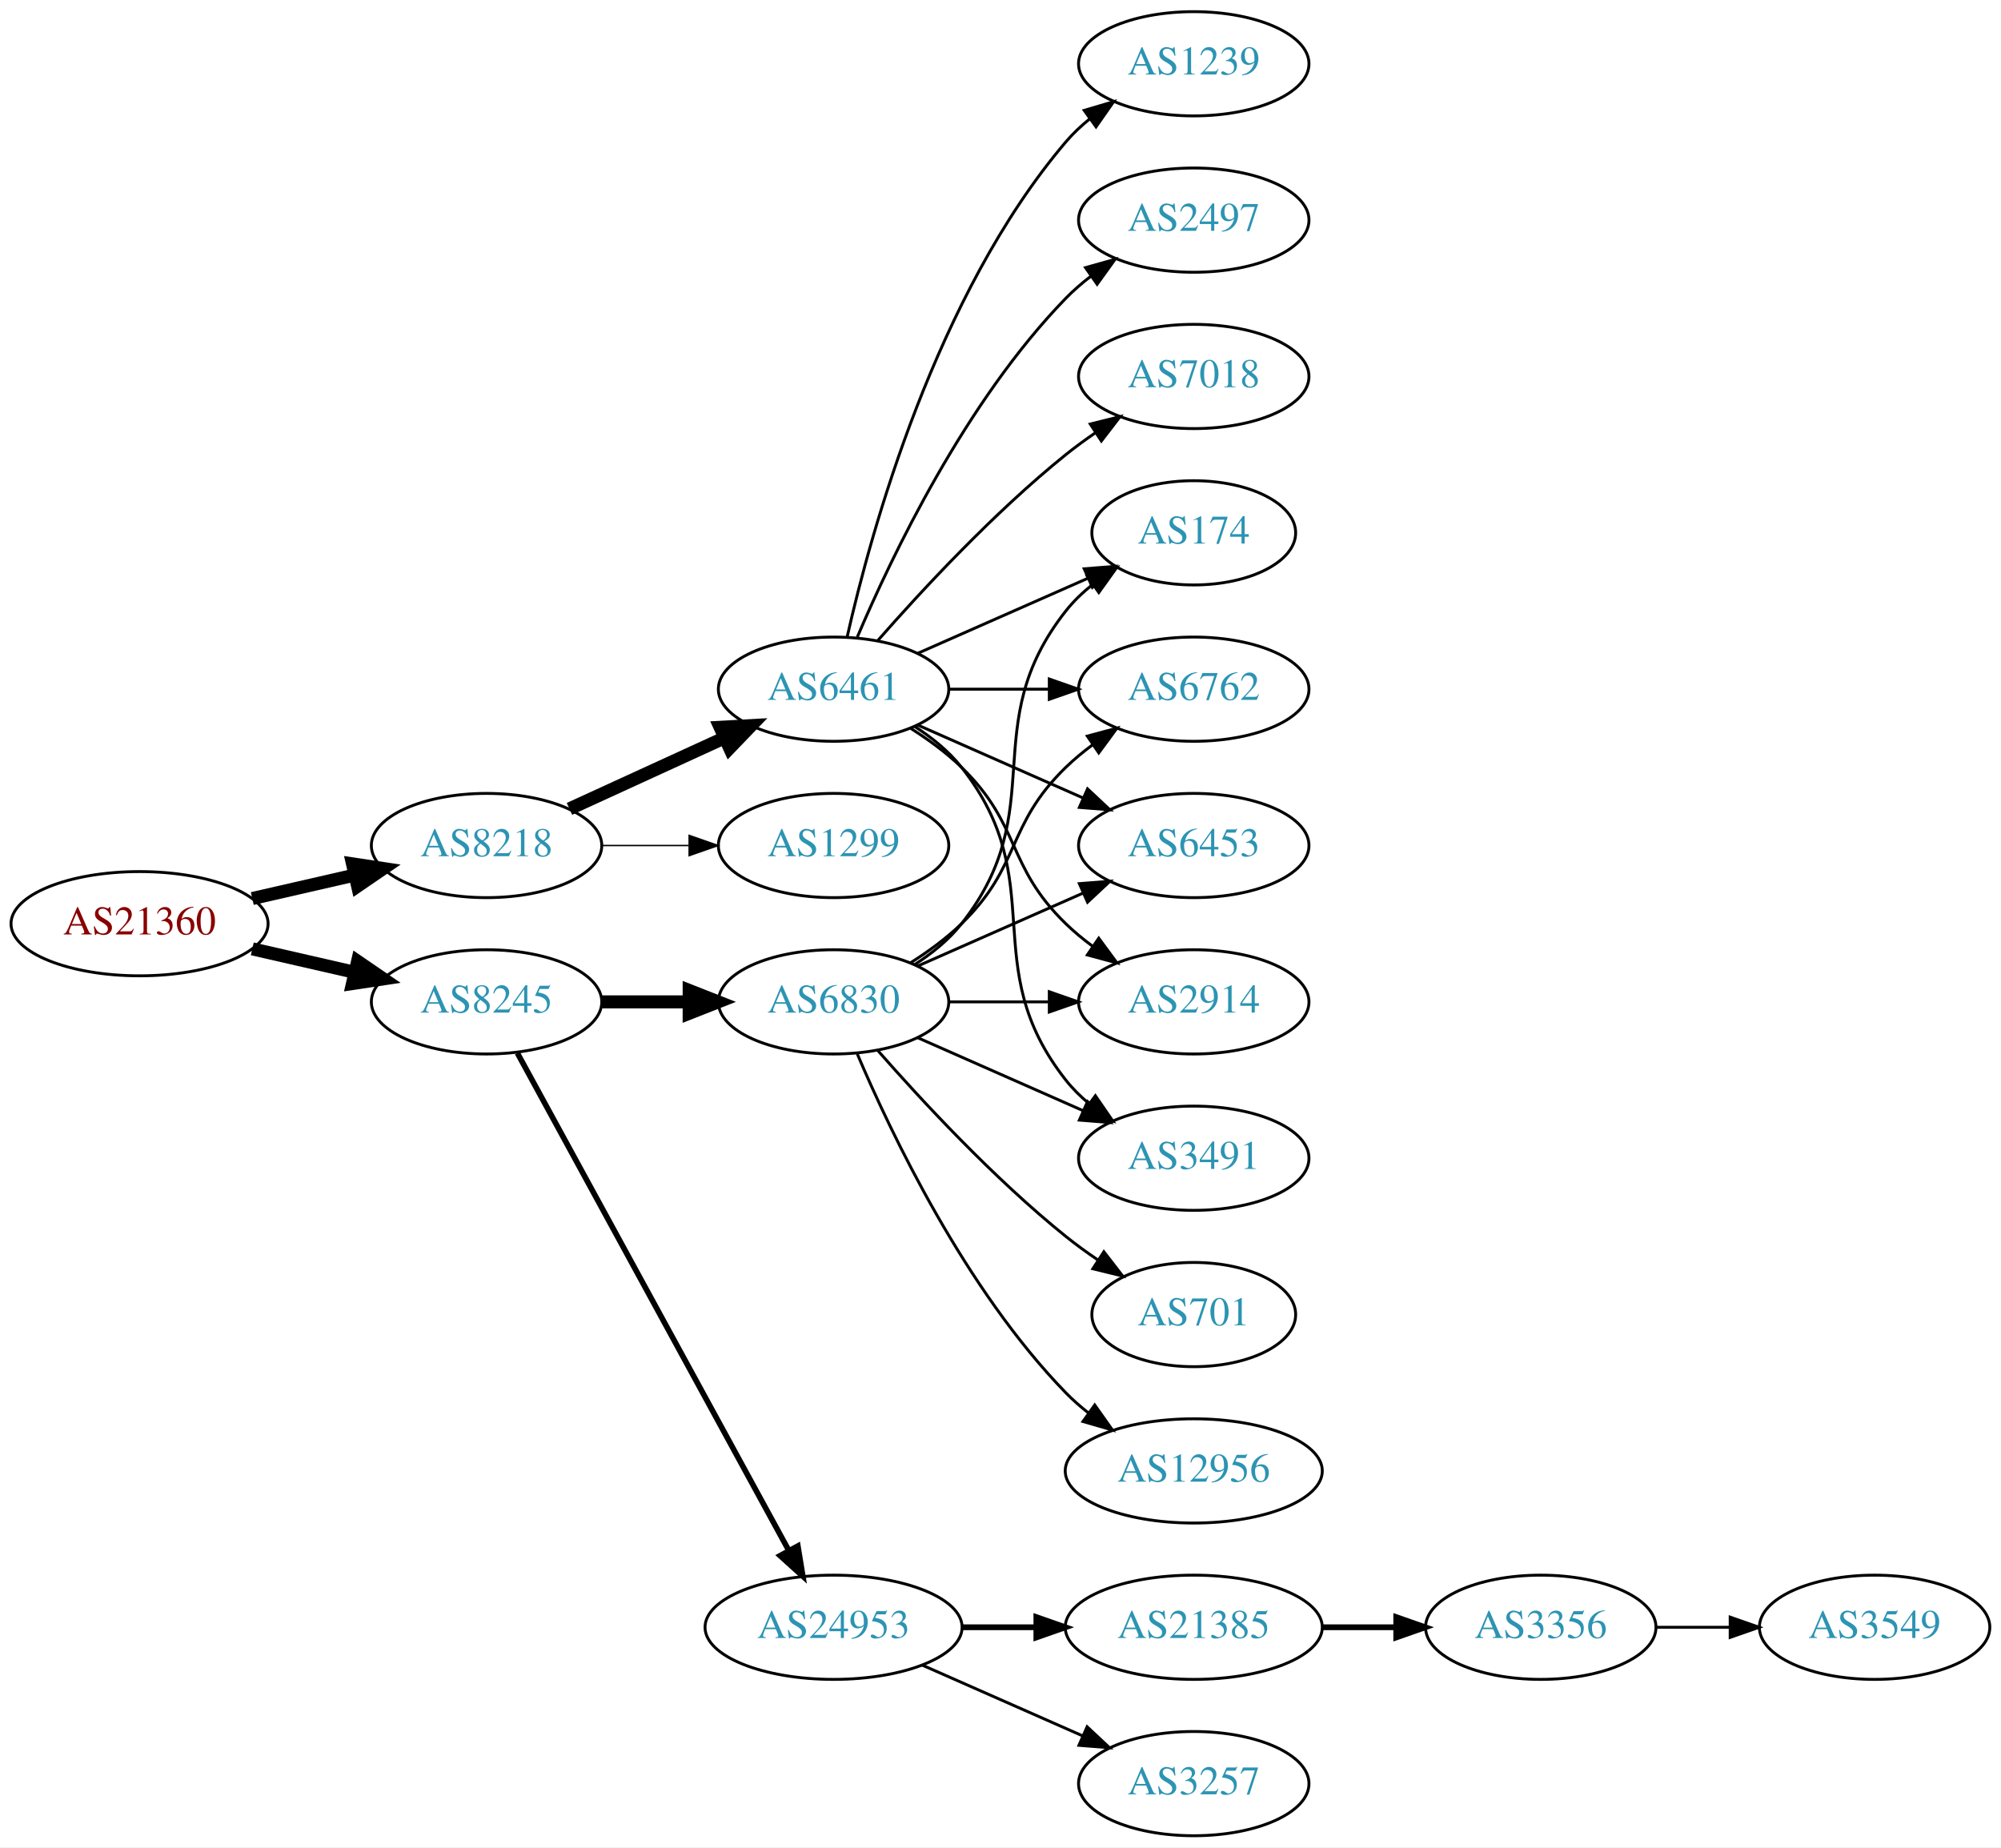
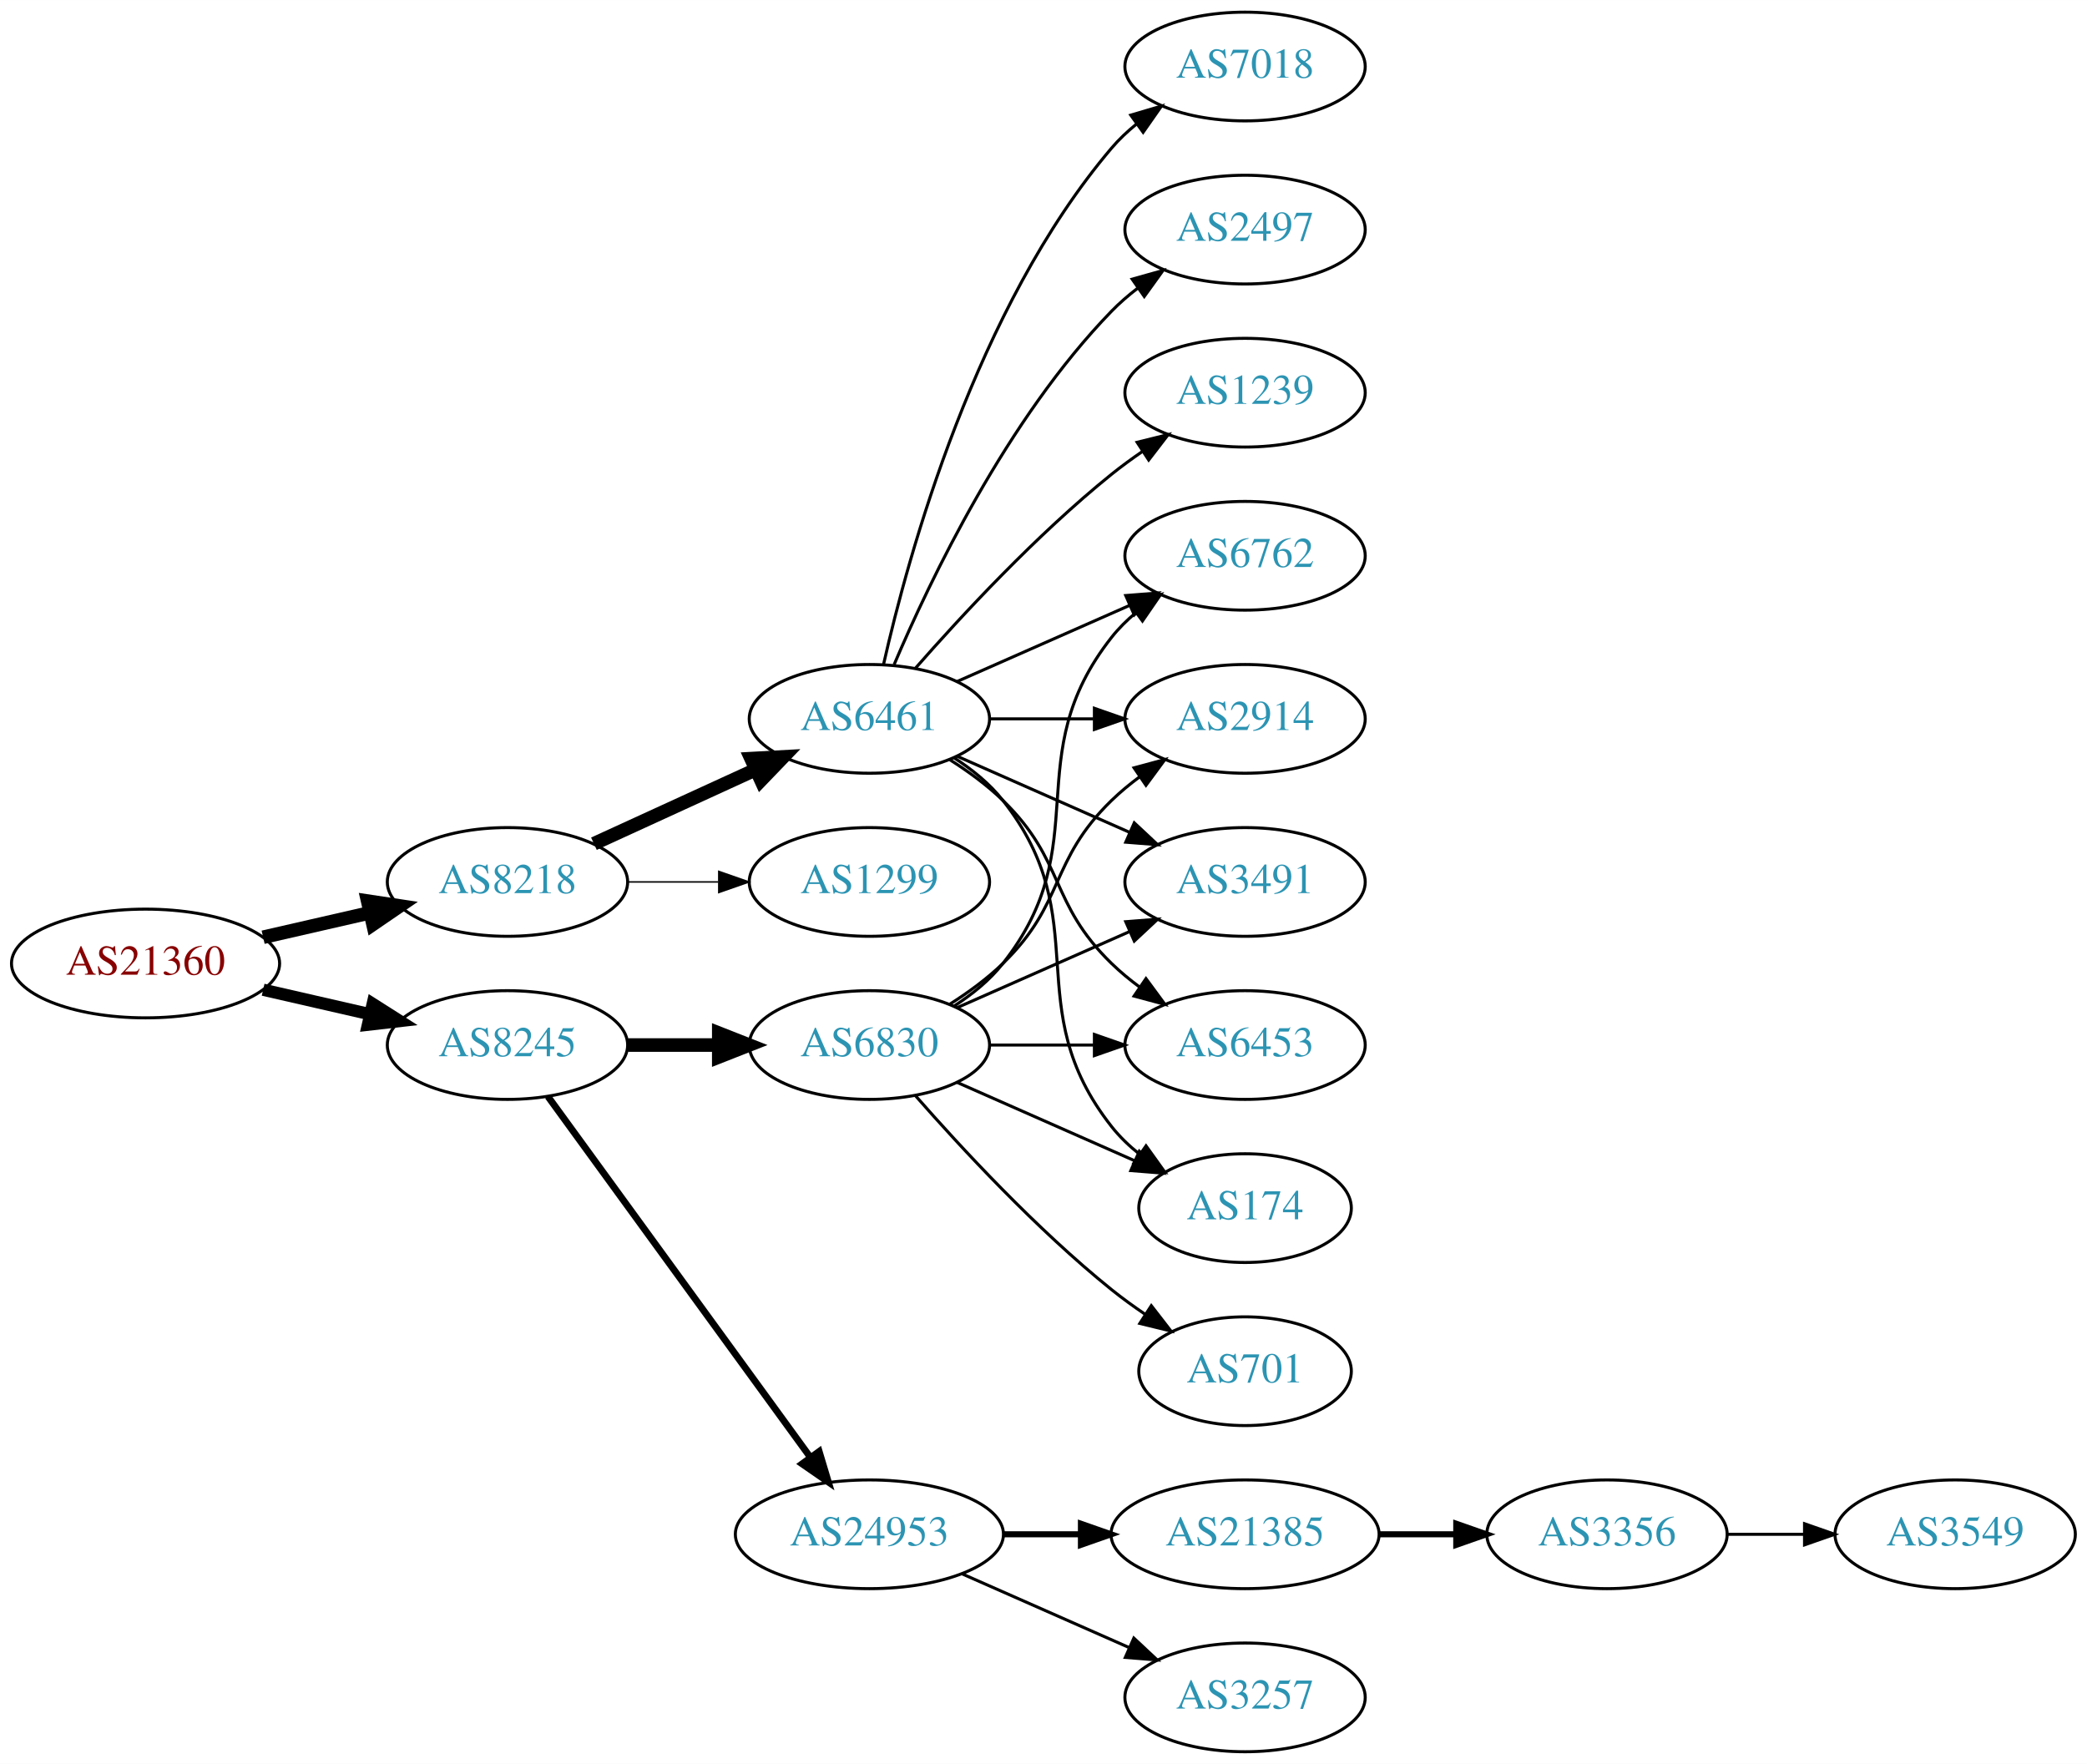
- <svg xmlns="http://www.w3.org/2000/svg" xmlns:xlink="http://www.w3.org/1999/xlink" width="691pt" height="638pt" viewBox="0.00 0.00 691.06 638.00">
-   <g id="graph0" class="graph" transform="scale(1 1) rotate(0) translate(4 634)">
-     <polygon fill="white" stroke="none" points="-4,4 -4,-634 687.055,-634 687.055,4 -4,4" />
+ <svg xmlns="http://www.w3.org/2000/svg" xmlns:xlink="http://www.w3.org/1999/xlink" width="691pt" height="584pt" viewBox="0.00 0.00 691.06 584.00">
+   <g id="graph0" class="graph" transform="scale(1 1) rotate(0) translate(4 580)">
+     <polygon fill="white" stroke="none" points="-4,4 -4,-580 687.055,-580 687.055,4 -4,4" />
    <g id="node1" class="node">
      <g id="a_node1">
        <a xlink:href="/asn/21360" xlink:title="AS21360 ~ Horneckgasse 8 [AT]">
-           <ellipse fill="#ffffff" stroke="black" cx="44.196" cy="-315" rx="44.393" ry="18" />
-           <text text-anchor="middle" x="44.196" y="-311.3" font-family="Times,serif" font-size="14.00" fill="#880000">AS21360</text>
+           <ellipse fill="#ffffff" stroke="black" cx="44.196" cy="-261" rx="44.393" ry="18" />
+           <text text-anchor="middle" x="44.196" y="-257.3" font-family="Times,serif" font-size="14.00" fill="#880000">AS21360</text>
        </a>
      </g>
    </g>
    <g id="node2" class="node">
      <g id="a_node2">
        <a xlink:href="/asn/8218" xlink:title="AS8218 ~ legacy Neotelecoms [FR]">
-           <ellipse fill="#ffffff" stroke="black" cx="164.039" cy="-342" rx="39.794" ry="18" />
-           <text text-anchor="middle" x="164.039" y="-338.3" font-family="Times,serif" font-size="14.00" fill="#2c94b3">AS8218</text>
+           <ellipse fill="#ffffff" stroke="black" cx="164.039" cy="-288" rx="39.794" ry="18" />
+           <text text-anchor="middle" x="164.039" y="-284.3" font-family="Times,serif" font-size="14.00" fill="#2c94b3">AS8218</text>
        </a>
      </g>
    </g>
    <g id="edge1" class="edge">
-       <path fill="none" stroke="black" stroke-width="4.5" d="M83.131,-323.692C94.371,-326.267 106.784,-329.111 118.407,-331.774" />
-       <polygon fill="black" stroke="black" stroke-width="4.5" points="117.742,-335.661 128.369,-334.057 119.501,-327.985 117.742,-335.661" />
+       <path fill="none" stroke="black" stroke-width="4.5" d="M83.131,-269.692C94.371,-272.267 106.784,-275.111 118.407,-277.774" />
+       <polygon fill="black" stroke="black" stroke-width="4.5" points="117.742,-281.661 128.369,-280.057 119.501,-273.985 117.742,-281.661" />
    </g>
    <g id="node3" class="node">
      <g id="a_node3">
        <a xlink:href="/asn/8245" xlink:title="AS8245 ~ Video-Broadcast GmbH [AT]">
-           <ellipse fill="#ffffff" stroke="black" cx="164.039" cy="-288" rx="39.794" ry="18" />
-           <text text-anchor="middle" x="164.039" y="-284.3" font-family="Times,serif" font-size="14.00" fill="#2c94b3">AS8245</text>
+           <ellipse fill="#ffffff" stroke="black" cx="164.039" cy="-234" rx="39.794" ry="18" />
+           <text text-anchor="middle" x="164.039" y="-230.3" font-family="Times,serif" font-size="14.00" fill="#2c94b3">AS8245</text>
        </a>
      </g>
    </g>
    <g id="edge2" class="edge">
-       <path fill="none" stroke="black" stroke-width="4.5" d="M83.131,-306.308C94.371,-303.733 106.784,-300.889 118.407,-298.226" />
-       <polygon fill="black" stroke="black" stroke-width="4.5" points="119.501,-302.015 128.369,-295.943 117.742,-294.339 119.501,-302.015" />
+       <path fill="none" stroke="black" stroke-width="4.05" d="M83.131,-252.308C94.371,-249.733 106.784,-246.889 118.407,-244.226" />
+       <polygon fill="black" stroke="black" stroke-width="4.05" points="119.413,-247.631 128.369,-241.943 117.83,-240.723 119.413,-247.631" />
    </g>
    <g id="node4" class="node">
      <g id="a_node4">
        <a xlink:href="/asn/6461" xlink:title="AS6461 ~ Zayo Bandwidth [US]">
-           <ellipse fill="#ffffff" stroke="black" cx="283.881" cy="-396" rx="39.794" ry="18" />
-           <text text-anchor="middle" x="283.881" y="-392.3" font-family="Times,serif" font-size="14.00" fill="#2c94b3">AS6461</text>
+           <ellipse fill="#ffffff" stroke="black" cx="283.881" cy="-342" rx="39.794" ry="18" />
+           <text text-anchor="middle" x="283.881" y="-338.3" font-family="Times,serif" font-size="14.00" fill="#2c94b3">AS6461</text>
        </a>
      </g>
    </g>
    <g id="edge3" class="edge">
-       <path fill="none" stroke="black" stroke-width="4.5" d="M192.667,-354.661C208.624,-361.973 228.895,-371.261 246.178,-379.181" />
-       <polygon fill="black" stroke="black" stroke-width="4.5" points="244.694,-382.832 255.425,-383.419 247.975,-375.673 244.694,-382.832" />
+       <path fill="none" stroke="black" stroke-width="4.5" d="M192.667,-300.661C208.624,-307.973 228.895,-317.261 246.178,-325.181" />
+       <polygon fill="black" stroke="black" stroke-width="4.5" points="244.694,-328.832 255.425,-329.419 247.975,-321.673 244.694,-328.832" />
    </g>
    <g id="node5" class="node">
      <g id="a_node5">
        <a xlink:href="/asn/1299" xlink:title="AS1299 ~ Telia Carrier [EU]">
-           <ellipse fill="#ffffff" stroke="black" cx="283.881" cy="-342" rx="39.794" ry="18" />
-           <text text-anchor="middle" x="283.881" y="-338.3" font-family="Times,serif" font-size="14.00" fill="#2c94b3">AS1299</text>
+           <ellipse fill="#ffffff" stroke="black" cx="283.881" cy="-288" rx="39.794" ry="18" />
+           <text text-anchor="middle" x="283.881" y="-284.3" font-family="Times,serif" font-size="14.00" fill="#2c94b3">AS1299</text>
        </a>
      </g>
    </g>
    <g id="edge4" class="edge">
-       <path fill="none" stroke="black" stroke-width="0.5" d="M203.951,-342C213.505,-342 223.854,-342 233.817,-342" />
-       <polygon fill="black" stroke="black" stroke-width="0.5" points="234.009,-345.5 244.009,-342 234.009,-338.5 234.009,-345.5" />
+       <path fill="none" stroke="black" stroke-width="0.5" d="M203.951,-288C213.505,-288 223.854,-288 233.817,-288" />
+       <polygon fill="black" stroke="black" stroke-width="0.5" points="234.009,-291.5 244.009,-288 234.009,-284.5 234.009,-291.5" />
    </g>
    <g id="node14" class="node">
      <g id="a_node14">
        <a xlink:href="/asn/24953" xlink:title="AS24953 ~ AS MACRO: AS-24953 (customers) [AT]">
          <ellipse fill="#ffffff" stroke="black" cx="283.881" cy="-72" rx="44.393" ry="18" />
          <text text-anchor="middle" x="283.881" y="-68.3" font-family="Times,serif" font-size="14.00" fill="#2c94b3">AS24953</text>
        </a>
      </g>
    </g>
    <g id="edge13" class="edge">
-       <path fill="none" stroke="black" stroke-width="1.929" d="M174.682,-270.324C195.364,-232.416 244.076,-143.127 268.456,-98.442" />
-       <polygon fill="black" stroke="black" stroke-width="1.929" points="271.553,-100.072 273.27,-89.618 265.408,-96.72 271.553,-100.072" />
+       <path fill="none" stroke="black" stroke-width="2.25" d="M177.427,-216.969C198.149,-188.483 239.952,-131.015 264.24,-97.626" />
+       <polygon fill="black" stroke="black" stroke-width="2.25" points="267.252,-99.436 270.304,-89.29 261.591,-95.318 267.252,-99.436" />
    </g>
    <g id="node15" class="node">
      <g id="a_node15">
        <a xlink:href="/asn/6830" xlink:title="AS6830 ~ LGI-UPC [AT]">
-           <ellipse fill="#ffffff" stroke="black" cx="283.881" cy="-288" rx="39.794" ry="18" />
-           <text text-anchor="middle" x="283.881" y="-284.3" font-family="Times,serif" font-size="14.00" fill="#2c94b3">AS6830</text>
+           <ellipse fill="#ffffff" stroke="black" cx="283.881" cy="-234" rx="39.794" ry="18" />
+           <text text-anchor="middle" x="283.881" y="-230.3" font-family="Times,serif" font-size="14.00" fill="#2c94b3">AS6830</text>
        </a>
      </g>
    </g>
    <g id="edge14" class="edge">
-       <path fill="none" stroke="black" stroke-width="4.5" d="M203.951,-288C213.505,-288 223.854,-288 233.817,-288" />
-       <polygon fill="black" stroke="black" stroke-width="4.5" points="234.009,-291.938 244.009,-288 234.009,-284.063 234.009,-291.938" />
+       <path fill="none" stroke="black" stroke-width="4.5" d="M203.951,-234C213.505,-234 223.854,-234 233.817,-234" />
+       <polygon fill="black" stroke="black" stroke-width="4.5" points="234.009,-237.938 244.009,-234 234.009,-230.063 234.009,-237.938" />
    </g>
    <g id="node6" class="node">
      <g id="a_node6">
-         <a xlink:href="/asn/6453" xlink:title="AS6453 ~ TATA COMMUNICATIONS (AMERICA) INC [US]">
-           <ellipse fill="#ffffff" stroke="black" cx="408.273" cy="-342" rx="39.794" ry="18" />
-           <text text-anchor="middle" x="408.273" y="-338.3" font-family="Times,serif" font-size="14.00" fill="#2c94b3">AS6453</text>
+         <a xlink:href="/asn/174" xlink:title="AS174 ~ Cogent Communications [US]">
+           <ellipse fill="#ffffff" stroke="black" cx="408.273" cy="-180" rx="35.194" ry="18" />
+           <text text-anchor="middle" x="408.273" y="-176.3" font-family="Times,serif" font-size="14.00" fill="#2c94b3">AS174</text>
        </a>
      </g>
    </g>
    <g id="edge5" class="edge">
-       <path fill="none" stroke="black" d="M312.96,-383.611C329.908,-376.134 351.706,-366.517 370.075,-358.412" />
-       <polygon fill="black" stroke="black" points="371.589,-361.57 379.325,-354.331 368.763,-355.166 371.589,-361.57" />
+       <path fill="none" stroke="black" d="M311.853,-329.145C317.841,-325.28 323.701,-320.559 328.077,-315 359.376,-275.246 332.779,-246.754 364.077,-207 366.724,-203.639 369.912,-200.583 373.344,-197.839" />
+       <polygon fill="black" stroke="black" points="375.482,-200.614 381.651,-192 371.457,-194.887 375.482,-200.614" />
    </g>
    <g id="node7" class="node">
      <g id="a_node7">
-         <a xlink:href="/asn/2914" xlink:title="AS2914 ~ NTT America, Inc. [US]">
-           <ellipse fill="#ffffff" stroke="black" cx="408.273" cy="-288" rx="39.794" ry="18" />
-           <text text-anchor="middle" x="408.273" y="-284.3" font-family="Times,serif" font-size="14.00" fill="#2c94b3">AS2914</text>
+         <a xlink:href="/asn/6762" xlink:title="AS6762 ~ TELECOM ITALIA SPARKLE S.p.A. [IT]">
+           <ellipse fill="#ffffff" stroke="black" cx="408.273" cy="-396" rx="39.794" ry="18" />
+           <text text-anchor="middle" x="408.273" y="-392.3" font-family="Times,serif" font-size="14.00" fill="#2c94b3">AS6762</text>
        </a>
      </g>
    </g>
    <g id="edge6" class="edge">
-       <path fill="none" stroke="black" d="M310.41,-382.538C316.573,-378.638 322.875,-374.052 328.077,-369 348.771,-348.906 343.384,-335.094 364.077,-315 366.922,-312.237 370.096,-309.614 373.396,-307.166" />
-       <polygon fill="black" stroke="black" points="375.462,-309.994 381.744,-301.462 371.513,-304.214 375.462,-309.994" />
+       <path fill="none" stroke="black" d="M312.96,-354.389C329.908,-361.866 351.706,-371.483 370.075,-379.588" />
+       <polygon fill="black" stroke="black" points="368.763,-382.834 379.325,-383.669 371.589,-376.43 368.763,-382.834" />
    </g>
    <g id="node8" class="node">
      <g id="a_node8">
-         <a xlink:href="/asn/3491" xlink:title="AS3491 ~ PCCW Global, Inc. [US]">
-           <ellipse fill="#ffffff" stroke="black" cx="408.273" cy="-234" rx="39.794" ry="18" />
-           <text text-anchor="middle" x="408.273" y="-230.3" font-family="Times,serif" font-size="14.00" fill="#2c94b3">AS3491</text>
+         <a xlink:href="/asn/2914" xlink:title="AS2914 ~ NTT America, Inc. [US]">
+           <ellipse fill="#ffffff" stroke="black" cx="408.273" cy="-342" rx="39.794" ry="18" />
+           <text text-anchor="middle" x="408.273" y="-338.3" font-family="Times,serif" font-size="14.00" fill="#2c94b3">AS2914</text>
        </a>
      </g>
    </g>
    <g id="edge7" class="edge">
-       <path fill="none" stroke="black" d="M311.853,-383.145C317.841,-379.28 323.701,-374.559 328.077,-369 359.376,-329.246 332.779,-300.754 364.077,-261 366.402,-258.047 369.146,-255.33 372.105,-252.853" />
-       <polygon fill="black" stroke="black" points="374.298,-255.585 380.302,-246.855 370.165,-249.936 374.298,-255.585" />
+       <path fill="none" stroke="black" d="M323.607,-342C334.545,-342 346.596,-342 358.062,-342" />
+       <polygon fill="black" stroke="black" points="358.38,-345.5 368.38,-342 358.38,-338.5 358.38,-345.5" />
    </g>
    <g id="node9" class="node">
      <g id="a_node9">
-         <a xlink:href="/asn/1239" xlink:title="AS1239 ~ Sprint [US]">
-           <ellipse fill="#ffffff" stroke="black" cx="408.273" cy="-612" rx="39.794" ry="18" />
-           <text text-anchor="middle" x="408.273" y="-608.3" font-family="Times,serif" font-size="14.00" fill="#2c94b3">AS1239</text>
+         <a xlink:href="/asn/7018" xlink:title="AS7018 ~ AT&amp;T Services, Inc. [US]">
+           <ellipse fill="#ffffff" stroke="black" cx="408.273" cy="-558" rx="39.794" ry="18" />
+           <text text-anchor="middle" x="408.273" y="-554.3" font-family="Times,serif" font-size="14.00" fill="#2c94b3">AS7018</text>
        </a>
      </g>
    </g>
    <g id="edge8" class="edge">
-       <path fill="none" stroke="black" d="M288.575,-414.075C296.715,-450.148 319.148,-532.14 364.077,-585 366.511,-587.864 369.328,-590.521 372.333,-592.961" />
-       <polygon fill="black" stroke="black" points="370.432,-595.905 380.593,-598.906 374.521,-590.224 370.432,-595.905" />
+       <path fill="none" stroke="black" d="M288.575,-360.075C296.715,-396.148 319.148,-478.14 364.077,-531 366.511,-533.864 369.328,-536.521 372.333,-538.961" />
+       <polygon fill="black" stroke="black" points="370.432,-541.905 380.593,-544.906 374.521,-536.224 370.432,-541.905" />
    </g>
    <g id="node10" class="node">
      <g id="a_node10">
        <a xlink:href="/asn/2497" xlink:title="AS2497 ~ Internet Initiative Japan Inc. [JP]">
-           <ellipse fill="#ffffff" stroke="black" cx="408.273" cy="-558" rx="39.794" ry="18" />
-           <text text-anchor="middle" x="408.273" y="-554.3" font-family="Times,serif" font-size="14.00" fill="#2c94b3">AS2497</text>
+           <ellipse fill="#ffffff" stroke="black" cx="408.273" cy="-504" rx="39.794" ry="18" />
+           <text text-anchor="middle" x="408.273" y="-500.3" font-family="Times,serif" font-size="14.00" fill="#2c94b3">AS2497</text>
        </a>
      </g>
    </g>
    <g id="edge9" class="edge">
-       <path fill="none" stroke="black" d="M292.072,-413.975C303.839,-441.682 329.413,-495.348 364.077,-531 366.697,-533.695 369.638,-536.239 372.721,-538.608" />
-       <polygon fill="black" stroke="black" points="370.887,-541.597 381.089,-544.455 374.896,-535.859 370.887,-541.597" />
+       <path fill="none" stroke="black" d="M292.072,-359.975C303.839,-387.682 329.413,-441.348 364.077,-477 366.697,-479.695 369.638,-482.239 372.721,-484.608" />
+       <polygon fill="black" stroke="black" points="370.887,-487.597 381.089,-490.455 374.896,-481.859 370.887,-487.597" />
    </g>
    <g id="node11" class="node">
      <g id="a_node11">
-         <a xlink:href="/asn/7018" xlink:title="AS7018 ~ AT&amp;T Services, Inc. [US]">
-           <ellipse fill="#ffffff" stroke="black" cx="408.273" cy="-504" rx="39.794" ry="18" />
-           <text text-anchor="middle" x="408.273" y="-500.3" font-family="Times,serif" font-size="14.00" fill="#2c94b3">AS7018</text>
+         <a xlink:href="/asn/3491" xlink:title="AS3491 ~ PCCW Global, Inc. [US]">
+           <ellipse fill="#ffffff" stroke="black" cx="408.273" cy="-288" rx="39.794" ry="18" />
+           <text text-anchor="middle" x="408.273" y="-284.3" font-family="Times,serif" font-size="14.00" fill="#2c94b3">AS3491</text>
        </a>
      </g>
    </g>
    <g id="edge10" class="edge">
-       <path fill="none" stroke="black" d="M299.033,-412.663C314.135,-429.894 339.256,-457.024 364.077,-477 367.333,-479.62 370.858,-482.192 374.442,-484.646" />
-       <polygon fill="black" stroke="black" points="372.53,-487.577 382.815,-490.121 376.361,-481.719 372.53,-487.577" />
+       <path fill="none" stroke="black" d="M312.96,-329.611C329.908,-322.134 351.706,-312.517 370.075,-304.412" />
+       <polygon fill="black" stroke="black" points="371.589,-307.57 379.325,-300.331 368.763,-301.166 371.589,-307.57" />
    </g>
    <g id="node12" class="node">
      <g id="a_node12">
-         <a xlink:href="/asn/174" xlink:title="AS174 ~ Cogent Communications [US]">
-           <ellipse fill="#ffffff" stroke="black" cx="408.273" cy="-450" rx="35.194" ry="18" />
-           <text text-anchor="middle" x="408.273" y="-446.3" font-family="Times,serif" font-size="14.00" fill="#2c94b3">AS174</text>
+         <a xlink:href="/asn/6453" xlink:title="AS6453 ~ TATA COMMUNICATIONS (AMERICA) INC [US]">
+           <ellipse fill="#ffffff" stroke="black" cx="408.273" cy="-234" rx="39.794" ry="18" />
+           <text text-anchor="middle" x="408.273" y="-230.3" font-family="Times,serif" font-size="14.00" fill="#2c94b3">AS6453</text>
        </a>
      </g>
    </g>
    <g id="edge11" class="edge">
-       <path fill="none" stroke="black" d="M312.96,-408.389C330.389,-416.078 352.946,-426.031 371.63,-434.274" />
-       <polygon fill="black" stroke="black" points="370.438,-437.573 381,-438.408 373.263,-431.169 370.438,-437.573" />
+       <path fill="none" stroke="black" d="M310.41,-328.538C316.573,-324.638 322.875,-320.052 328.077,-315 348.771,-294.906 343.384,-281.094 364.077,-261 366.922,-258.237 370.096,-255.614 373.396,-253.166" />
+       <polygon fill="black" stroke="black" points="375.462,-255.994 381.744,-247.462 371.513,-250.214 375.462,-255.994" />
    </g>
    <g id="node13" class="node">
      <g id="a_node13">
-         <a xlink:href="/asn/6762" xlink:title="AS6762 ~ TELECOM ITALIA SPARKLE S.p.A. [IT]">
-           <ellipse fill="#ffffff" stroke="black" cx="408.273" cy="-396" rx="39.794" ry="18" />
-           <text text-anchor="middle" x="408.273" y="-392.3" font-family="Times,serif" font-size="14.00" fill="#2c94b3">AS6762</text>
+         <a xlink:href="/asn/1239" xlink:title="AS1239 ~ Sprint [US]">
+           <ellipse fill="#ffffff" stroke="black" cx="408.273" cy="-450" rx="39.794" ry="18" />
+           <text text-anchor="middle" x="408.273" y="-446.3" font-family="Times,serif" font-size="14.00" fill="#2c94b3">AS1239</text>
        </a>
      </g>
    </g>
    <g id="edge12" class="edge">
-       <path fill="none" stroke="black" d="M323.607,-396C334.545,-396 346.596,-396 358.062,-396" />
-       <polygon fill="black" stroke="black" points="358.38,-399.5 368.38,-396 358.38,-392.5 358.38,-399.5" />
+       <path fill="none" stroke="black" d="M299.033,-358.663C314.135,-375.894 339.256,-403.024 364.077,-423 367.333,-425.62 370.858,-428.192 374.442,-430.646" />
+       <polygon fill="black" stroke="black" points="372.53,-433.577 382.815,-436.121 376.361,-427.719 372.53,-433.577" />
    </g>
    <g id="node16" class="node">
      <g id="a_node16">
+         <a xlink:href="/asn/3257" xlink:title="AS3257 ~ GTT [DE]">
+           <ellipse fill="#ffffff" stroke="black" cx="408.273" cy="-18" rx="39.794" ry="18" />
+           <text text-anchor="middle" x="408.273" y="-14.3" font-family="Times,serif" font-size="14.00" fill="#2c94b3">AS3257</text>
+         </a>
+       </g>
+     </g>
+     <g id="edge15" class="edge">
+       <path fill="none" stroke="black" d="M314.509,-58.928C331.103,-51.606 351.963,-42.403 369.696,-34.579" />
+       <polygon fill="black" stroke="black" points="371.443,-37.634 379.18,-30.395 368.618,-31.23 371.443,-37.634" />
+     </g>
+     <g id="node17" class="node">
+       <g id="a_node17">
        <a xlink:href="/asn/21385" xlink:title="AS21385 ~ Trusted Network GmbH [DE]">
          <ellipse fill="#ffffff" stroke="black" cx="408.273" cy="-72" rx="44.393" ry="18" />
          <text text-anchor="middle" x="408.273" y="-68.3" font-family="Times,serif" font-size="14.00" fill="#2c94b3">AS21385</text>
        </a>
      </g>
    </g>
-     <g id="edge15" class="edge">
+     <g id="edge16" class="edge">
      <path fill="none" stroke="black" stroke-width="2" d="M328.377,-72C336.583,-72 345.254,-72 353.727,-72" />
      <polygon fill="black" stroke="black" stroke-width="2" points="353.918,-75.5 363.918,-72 353.918,-68.5 353.918,-75.5" />
    </g>
-     <g id="node17" class="node">
-       <g id="a_node17">
-         <a xlink:href="/asn/3257" xlink:title="AS3257 ~ GTT [DE]">
-           <ellipse fill="#ffffff" stroke="black" cx="408.273" cy="-18" rx="39.794" ry="18" />
-           <text text-anchor="middle" x="408.273" y="-14.3" font-family="Times,serif" font-size="14.00" fill="#2c94b3">AS3257</text>
-         </a>
-       </g>
-     </g>
-     <g id="edge16" class="edge">
-       <path fill="none" stroke="black" d="M314.509,-58.928C331.103,-51.606 351.963,-42.403 369.696,-34.579" />
-       <polygon fill="black" stroke="black" points="371.443,-37.634 379.18,-30.395 368.618,-31.23 371.443,-37.634" />
+     <g id="edge21" class="edge">
+       <path fill="none" stroke="black" d="M312.96,-221.611C330.389,-213.922 352.946,-203.969 371.63,-195.726" />
+       <polygon fill="black" stroke="black" points="373.263,-198.831 381,-191.592 370.438,-192.427 373.263,-198.831" />
+     </g>
+     <g id="edge17" class="edge">
+       <path fill="none" stroke="black" d="M311.853,-246.855C317.841,-250.72 323.701,-255.441 328.077,-261 359.376,-300.754 332.779,-329.246 364.077,-369 366.402,-371.953 369.146,-374.67 372.105,-377.147" />
+       <polygon fill="black" stroke="black" points="370.165,-380.064 380.302,-383.145 374.298,-374.415 370.165,-380.064" />
+     </g>
+     <g id="edge20" class="edge">
+       <path fill="none" stroke="black" d="M310.41,-247.462C316.573,-251.362 322.875,-255.948 328.077,-261 348.771,-281.094 343.384,-294.906 364.077,-315 366.922,-317.763 370.096,-320.386 373.396,-322.834" />
+       <polygon fill="black" stroke="black" points="371.513,-325.786 381.744,-328.538 375.462,-320.006 371.513,-325.786" />
+     </g>
+     <g id="edge18" class="edge">
+       <path fill="none" stroke="black" d="M312.96,-246.389C329.908,-253.866 351.706,-263.483 370.075,-271.588" />
+       <polygon fill="black" stroke="black" points="368.763,-274.834 379.325,-275.669 371.589,-268.43 368.763,-274.834" />
    </g>
    <g id="edge19" class="edge">
-       <path fill="none" stroke="black" d="M312.96,-300.389C329.908,-307.866 351.706,-317.483 370.075,-325.588" />
-       <polygon fill="black" stroke="black" points="368.763,-328.834 379.325,-329.669 371.589,-322.43 368.763,-328.834" />
-     </g>
-     <g id="edge22" class="edge">
-       <path fill="none" stroke="black" d="M323.607,-288C334.545,-288 346.596,-288 358.062,-288" />
-       <polygon fill="black" stroke="black" points="358.38,-291.5 368.38,-288 358.38,-284.5 358.38,-291.5" />
-     </g>
-     <g id="edge25" class="edge">
-       <path fill="none" stroke="black" d="M312.96,-275.611C329.908,-268.134 351.706,-258.517 370.075,-250.412" />
-       <polygon fill="black" stroke="black" points="371.589,-253.57 379.325,-246.331 368.763,-247.166 371.589,-253.57" />
-     </g>
-     <g id="edge20" class="edge">
-       <path fill="none" stroke="black" d="M311.853,-300.855C317.841,-304.72 323.701,-309.441 328.077,-315 359.376,-354.754 332.779,-383.246 364.077,-423 366.724,-426.361 369.912,-429.417 373.344,-432.161" />
-       <polygon fill="black" stroke="black" points="371.457,-435.113 381.651,-438 375.482,-429.386 371.457,-435.113" />
-     </g>
-     <g id="edge24" class="edge">
-       <path fill="none" stroke="black" d="M310.41,-301.462C316.573,-305.362 322.875,-309.948 328.077,-315 348.771,-335.094 343.384,-348.906 364.077,-369 366.922,-371.763 370.096,-374.386 373.396,-376.834" />
-       <polygon fill="black" stroke="black" points="371.513,-379.786 381.744,-382.538 375.462,-374.006 371.513,-379.786" />
-     </g>
-     <g id="node20" class="node">
-       <g id="a_node20">
-         <a xlink:href="/asn/701" xlink:title="AS701 ~ UUNET [US]">
-           <ellipse fill="#ffffff" stroke="black" cx="408.273" cy="-180" rx="35.194" ry="18" />
-           <text text-anchor="middle" x="408.273" y="-176.3" font-family="Times,serif" font-size="14.00" fill="#2c94b3">AS701</text>
-         </a>
-       </g>
-     </g>
-     <g id="edge21" class="edge">
-       <path fill="none" stroke="black" d="M299.033,-271.337C314.135,-254.106 339.256,-226.976 364.077,-207 367.582,-204.179 371.4,-201.413 375.268,-198.792" />
-       <polygon fill="black" stroke="black" points="377.226,-201.694 383.714,-193.318 373.419,-195.82 377.226,-201.694" />
-     </g>
-     <g id="node21" class="node">
-       <g id="a_node21">
-         <a xlink:href="/asn/12956" xlink:title="AS12956 ~ TELXIUS [ES]">
-           <ellipse fill="#ffffff" stroke="black" cx="408.273" cy="-126" rx="44.393" ry="18" />
-           <text text-anchor="middle" x="408.273" y="-122.3" font-family="Times,serif" font-size="14.00" fill="#2c94b3">AS12956</text>
-         </a>
-       </g>
-     </g>
-     <g id="edge23" class="edge">
-       <path fill="none" stroke="black" d="M292.072,-270.025C303.839,-242.318 329.413,-188.652 364.077,-153 366.493,-150.515 369.182,-148.158 372.003,-145.949" />
-       <polygon fill="black" stroke="black" points="374.067,-148.775 380.187,-140.127 370.01,-143.071 374.067,-148.775" />
+       <path fill="none" stroke="black" d="M323.607,-234C334.545,-234 346.596,-234 358.062,-234" />
+       <polygon fill="black" stroke="black" points="358.38,-237.5 368.38,-234 358.38,-230.5 358.38,-237.5" />
    </g>
    <g id="node18" class="node">
      <g id="a_node18">
+         <a xlink:href="/asn/701" xlink:title="AS701 ~ UUNET [US]">
+           <ellipse fill="#ffffff" stroke="black" cx="408.273" cy="-126" rx="35.194" ry="18" />
+           <text text-anchor="middle" x="408.273" y="-122.3" font-family="Times,serif" font-size="14.00" fill="#2c94b3">AS701</text>
+         </a>
+       </g>
+     </g>
+     <g id="edge22" class="edge">
+       <path fill="none" stroke="black" d="M299.033,-217.337C314.135,-200.106 339.256,-172.976 364.077,-153 367.582,-150.179 371.4,-147.413 375.268,-144.792" />
+       <polygon fill="black" stroke="black" points="377.226,-147.694 383.714,-139.318 373.419,-141.82 377.226,-147.694" />
+     </g>
+     <g id="node19" class="node">
+       <g id="a_node19">
        <a xlink:href="/asn/3356" xlink:title="AS3356 ~ Level 3 Parent, LLC [US]">
          <ellipse fill="#ffffff" stroke="black" cx="528.116" cy="-72" rx="39.794" ry="18" />
          <text text-anchor="middle" x="528.116" y="-68.3" font-family="Times,serif" font-size="14.00" fill="#2c94b3">AS3356</text>
        </a>
      </g>
    </g>
-     <g id="edge17" class="edge">
+     <g id="edge23" class="edge">
      <path fill="none" stroke="black" stroke-width="2" d="M452.484,-72C460.797,-72 469.56,-72 478.042,-72" />
      <polygon fill="black" stroke="black" stroke-width="2" points="478.201,-75.5 488.201,-72 478.201,-68.5 478.201,-75.5" />
    </g>
-     <g id="node19" class="node">
-       <g id="a_node19">
+     <g id="node20" class="node">
+       <g id="a_node20">
        <a xlink:href="/asn/3549" xlink:title="AS3549 ~ Level 3 Parent, LLC [US]">
          <ellipse fill="#ffffff" stroke="black" cx="643.409" cy="-72" rx="39.794" ry="18" />
          <text text-anchor="middle" x="643.409" y="-68.3" font-family="Times,serif" font-size="14.00" fill="#2c94b3">AS3549</text>
        </a>
      </g>
    </g>
-     <g id="edge18" class="edge">
+     <g id="edge24" class="edge">
      <path fill="none" stroke="black" d="M567.788,-72C575.991,-72 584.755,-72 593.287,-72" />
      <polygon fill="black" stroke="black" points="593.526,-75.5 603.526,-72 593.526,-68.5 593.526,-75.5" />
    </g>
  </g>
</svg>
